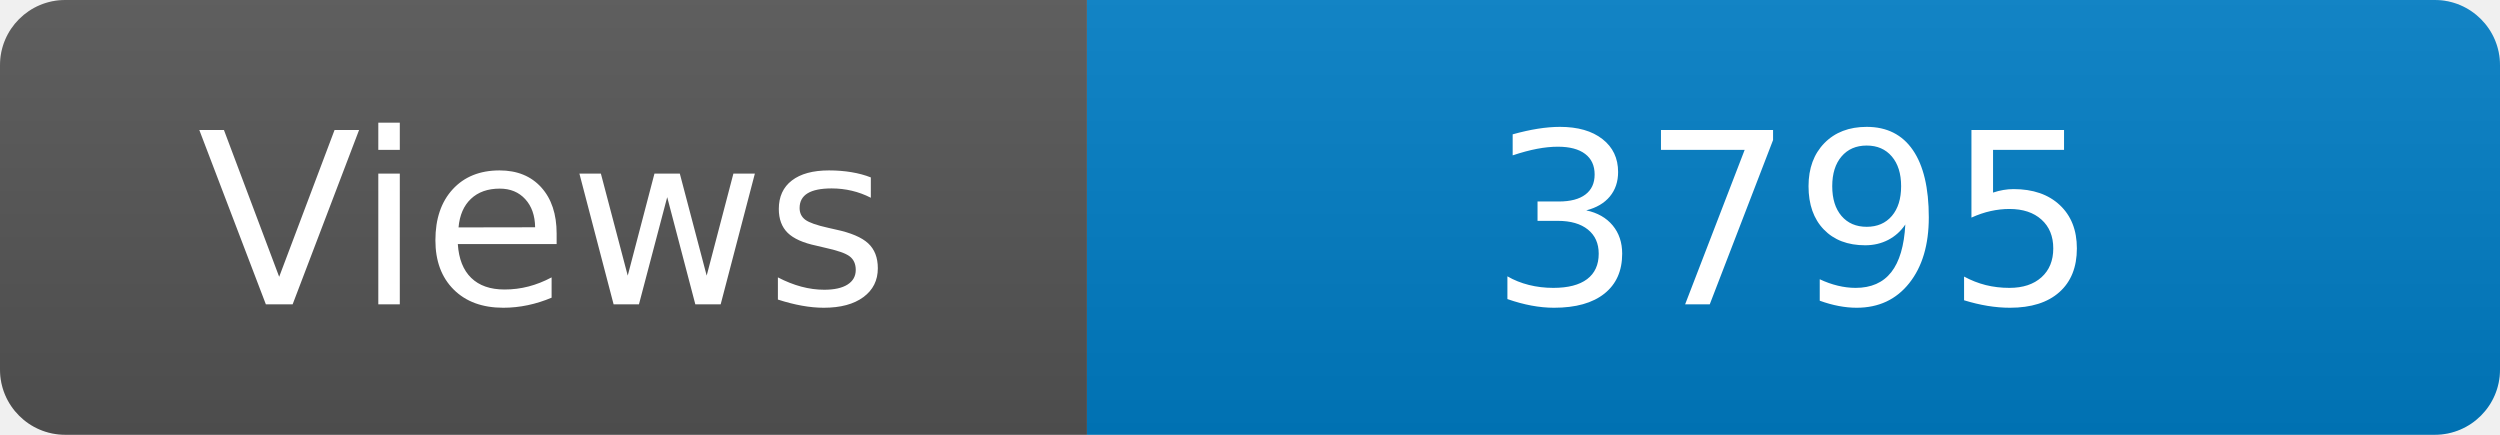
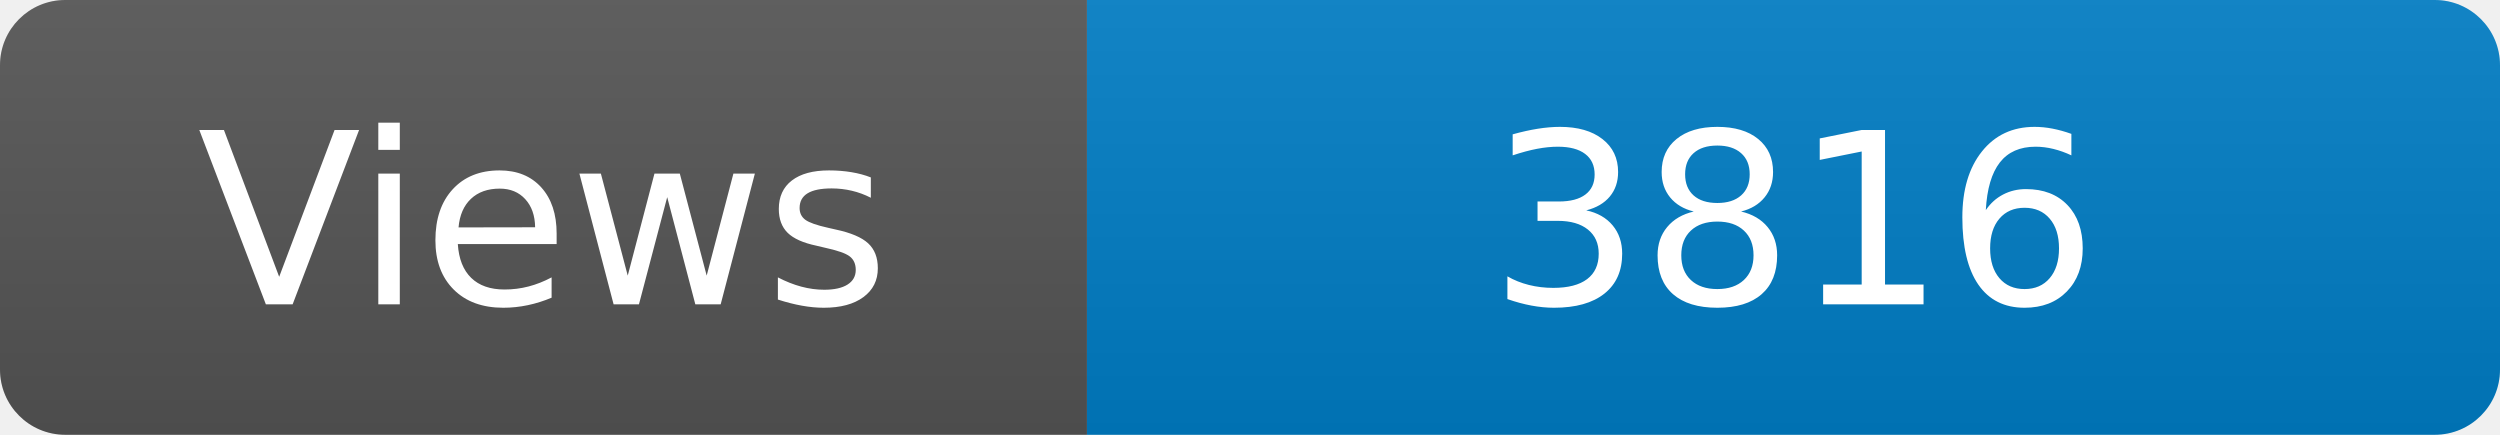
<svg xmlns="http://www.w3.org/2000/svg" width="115" height="20" role="img" aria-label="Maintained?: yes">
  <linearGradient id="s" x2="0" y2="100%">
    <stop offset="0" stop-color="#bbb" stop-opacity=".1" />
    <stop offset="1" stop-opacity=".1" />
  </linearGradient>
  <clipPath id="r">
    <rect width="115" height="20" rx="3" fill="#fff" />
  </clipPath>
  <g clip-path="url(#r)">
    <rect width="50" height="20" fill="#555" />
    <rect x="50" width="160" height="20" fill="#007ec6" />
    <rect width="115" height="20" fill="url(#s)" />
  </g>
  <g fill="#fff" text-anchor="middle" font-family="Verdana,Geneva,DejaVu Sans,sans-serif" font-size="110">
    <text x="250" y="140" transform="scale(.1)" fill="#fff">Views</text>
-     <text x="825" y="140" transform="scale(.1)" fill="#fff">3795</text>
+     <text x="825" y="140" transform="scale(.1)" fill="#fff">3816</text>
  </g>
</svg>
